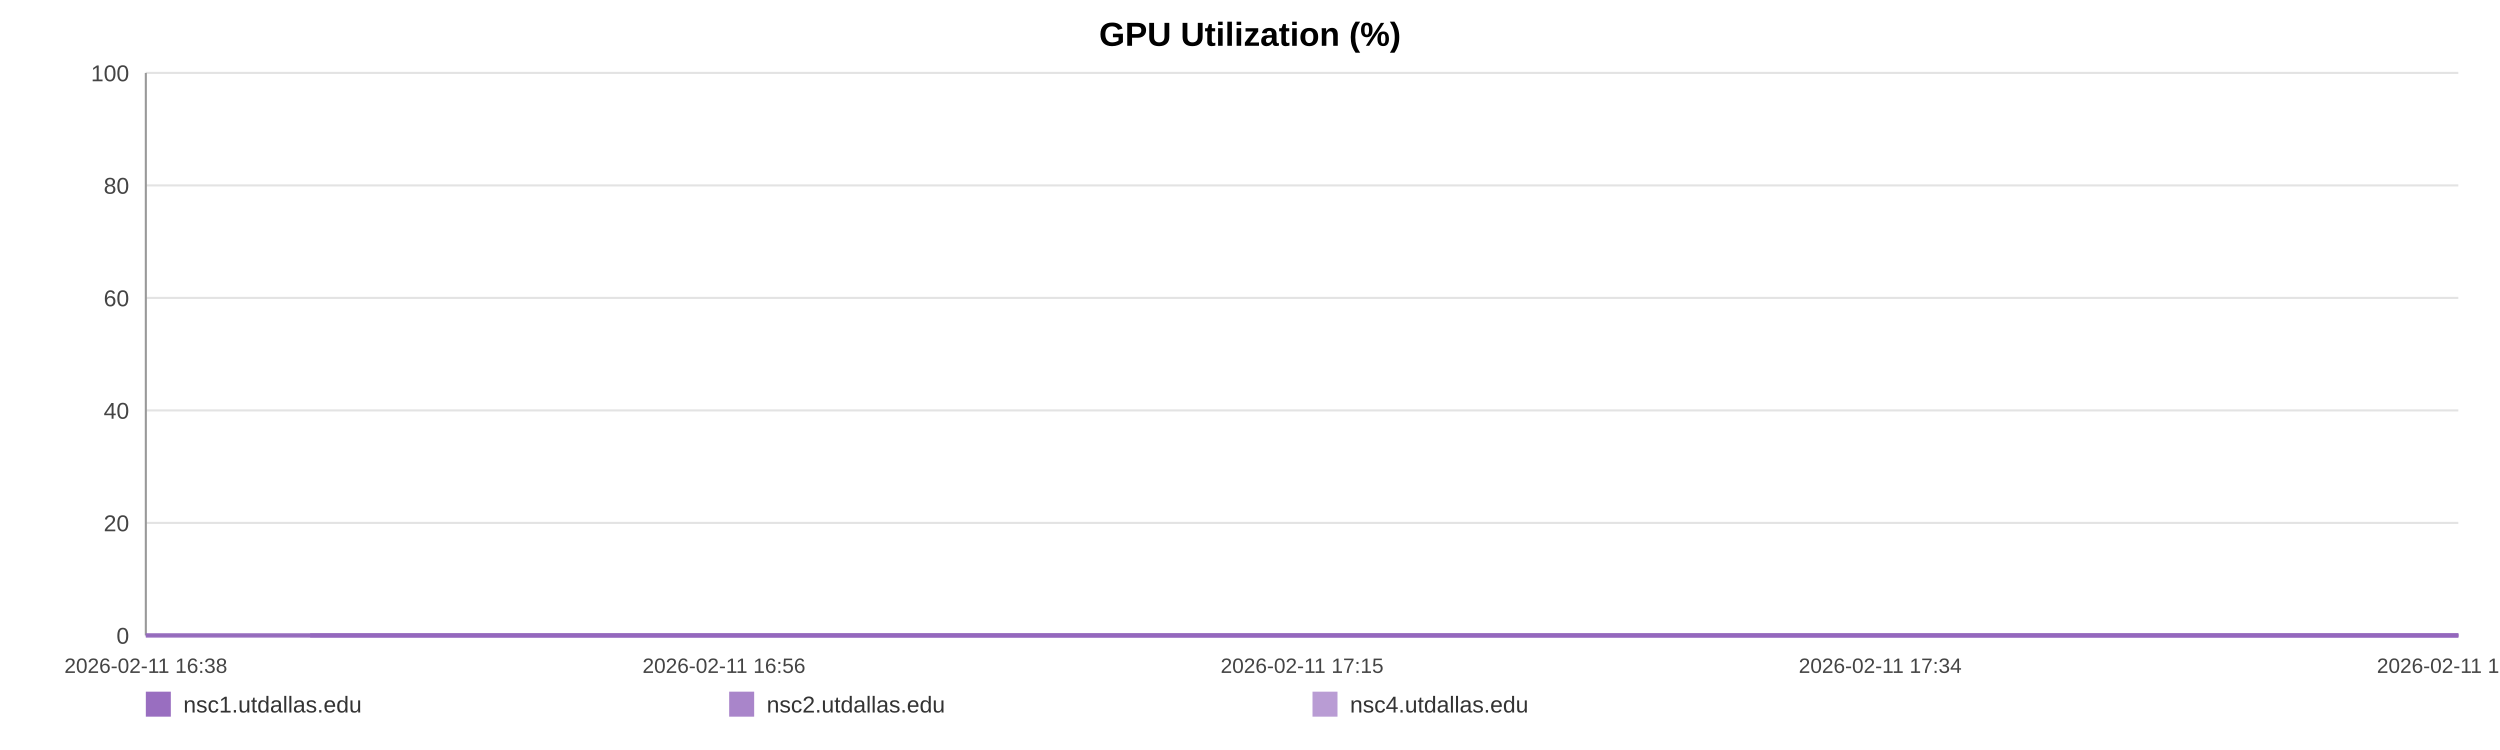
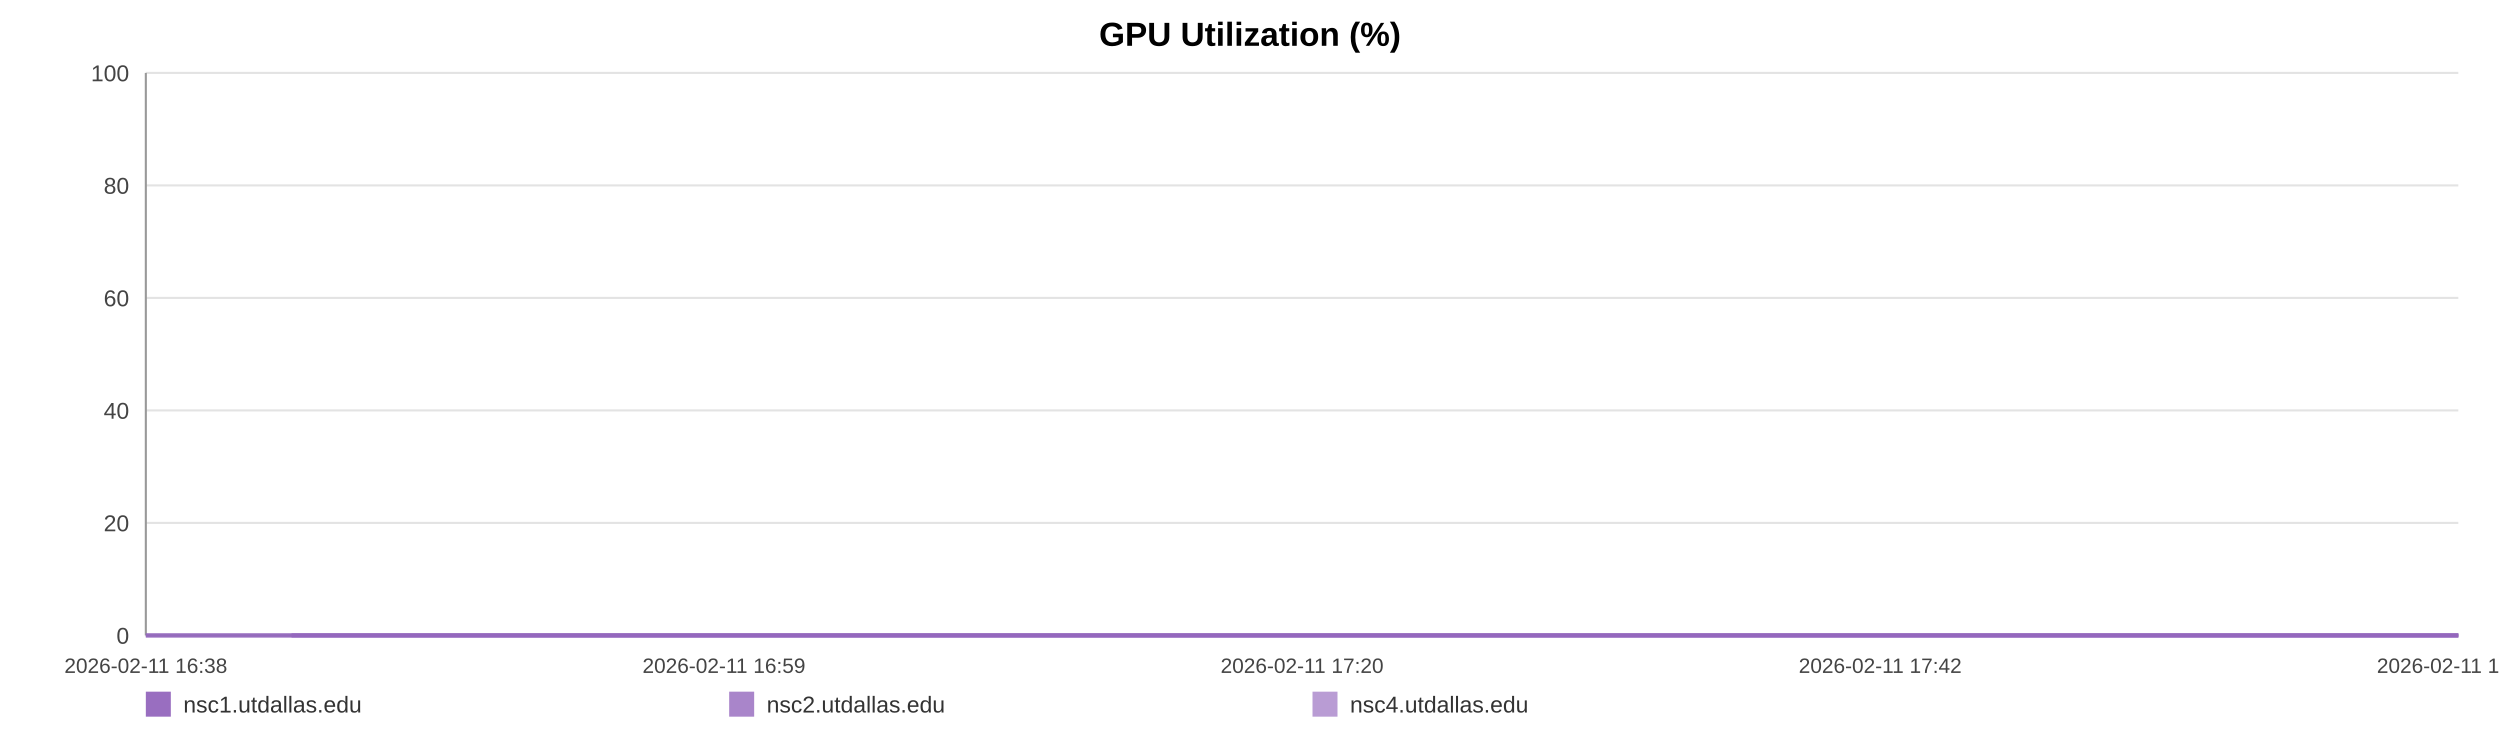
<svg xmlns="http://www.w3.org/2000/svg" width="1200" height="360" viewBox="0 0 1200 360" role="img" aria-label="GPU Utilization (%)">
  <rect width="100%" height="100%" fill="#ffffff" />
  <text x="600.0" y="22" text-anchor="middle" font-size="16" font-family="Arial, Helvetica, sans-serif" font-weight="bold">GPU Utilization (%)</text>
  <line x1="70" y1="35.00" x2="1180" y2="35.00" stroke="#e3e3e3" stroke-width="1" />
  <text x="62" y="39.00" text-anchor="end" font-size="11" fill="#444" font-family="Arial, Helvetica, sans-serif">100</text>
  <line x1="70" y1="89.00" x2="1180" y2="89.00" stroke="#e3e3e3" stroke-width="1" />
  <text x="62" y="93.00" text-anchor="end" font-size="11" fill="#444" font-family="Arial, Helvetica, sans-serif">80</text>
  <line x1="70" y1="143.00" x2="1180" y2="143.00" stroke="#e3e3e3" stroke-width="1" />
  <text x="62" y="147.00" text-anchor="end" font-size="11" fill="#444" font-family="Arial, Helvetica, sans-serif">60</text>
  <line x1="70" y1="197.00" x2="1180" y2="197.00" stroke="#e3e3e3" stroke-width="1" />
  <text x="62" y="201.00" text-anchor="end" font-size="11" fill="#444" font-family="Arial, Helvetica, sans-serif">40</text>
  <line x1="70" y1="251.00" x2="1180" y2="251.00" stroke="#e3e3e3" stroke-width="1" />
  <text x="62" y="255.00" text-anchor="end" font-size="11" fill="#444" font-family="Arial, Helvetica, sans-serif">20</text>
  <line x1="70" y1="305.00" x2="1180" y2="305.00" stroke="#e3e3e3" stroke-width="1" />
  <text x="62" y="309.00" text-anchor="end" font-size="11" fill="#444" font-family="Arial, Helvetica, sans-serif">0</text>
  <line x1="70" y1="35" x2="70" y2="305" stroke="#999" />
  <line x1="70" y1="305" x2="1180" y2="305" stroke="#999" />
  <text x="70.00" y="323" text-anchor="middle" font-size="10" fill="#444" font-family="Arial, Helvetica, sans-serif">2026-02-11 16:38</text>
-   <text x="347.50" y="323" text-anchor="middle" font-size="10" fill="#444" font-family="Arial, Helvetica, sans-serif">2026-02-11 16:56</text>
-   <text x="625.00" y="323" text-anchor="middle" font-size="10" fill="#444" font-family="Arial, Helvetica, sans-serif">2026-02-11 17:15</text>
-   <text x="902.50" y="323" text-anchor="middle" font-size="10" fill="#444" font-family="Arial, Helvetica, sans-serif">2026-02-11 17:34</text>
-   <text x="1180.00" y="323" text-anchor="middle" font-size="10" fill="#444" font-family="Arial, Helvetica, sans-serif">2026-02-11 17:53</text>
-   <polyline fill="none" stroke="#9467bd" stroke-opacity="0.95" stroke-width="2" points="148.87,305.00 227.98,305.00 306.60,305.00 385.71,305.00 465.31,305.00 543.45,305.00 622.56,305.00 708.02,305.00 786.40,305.00 864.78,305.00 943.15,305.00 1023.24,305.00 1101.62,305.00 1180.00,305.00" />
-   <polyline fill="none" stroke="#9467bd" stroke-opacity="0.80" stroke-width="2" points="70.00,305.00 148.87,305.00 227.98,305.00 306.60,305.00 385.71,305.00 465.31,305.00 543.45,305.00 622.56,305.00 708.02,305.00 786.40,305.00 864.78,305.00 943.15,305.00 1023.24,305.00 1101.62,305.00 1180.00,305.00" />
-   <polyline fill="none" stroke="#9467bd" stroke-opacity="0.65" stroke-width="2" points="70.00,305.00 148.87,305.00 227.98,305.00 306.60,305.00 385.71,305.00 465.31,305.00 543.45,305.00 622.56,305.00 708.02,305.00 786.40,305.00 864.78,305.00 943.15,305.00 1023.24,305.00 1101.62,305.00 1180.00,305.00" />
+   <text x="347.50" y="323" text-anchor="middle" font-size="10" fill="#444" font-family="Arial, Helvetica, sans-serif">2026-02-11 16:59</text>
+   <text x="625.00" y="323" text-anchor="middle" font-size="10" fill="#444" font-family="Arial, Helvetica, sans-serif">2026-02-11 17:20</text>
+   <text x="902.50" y="323" text-anchor="middle" font-size="10" fill="#444" font-family="Arial, Helvetica, sans-serif">2026-02-11 17:42</text>
+   <text x="1180.00" y="323" text-anchor="middle" font-size="10" fill="#444" font-family="Arial, Helvetica, sans-serif">2026-02-11 18:03</text>
+   <polyline fill="none" stroke="#9467bd" stroke-opacity="0.95" stroke-width="2" points="139.93,305.00 210.08,305.00 279.79,305.00 349.94,305.00 420.51,305.00 489.80,305.00 559.94,305.00 635.72,305.00 705.21,305.00 774.71,305.00 844.21,305.00 915.22,305.00 984.72,305.00 1054.21,305.00 1180.00,305.00" />
+   <polyline fill="none" stroke="#9467bd" stroke-opacity="0.80" stroke-width="2" points="70.00,305.00 139.93,305.00 210.08,305.00 279.79,305.00 349.94,305.00 420.51,305.00 489.80,305.00 559.94,305.00 635.72,305.00 705.21,305.00 774.71,305.00 844.21,305.00 915.22,305.00 984.72,305.00 1054.21,305.00 1180.00,305.00" />
+   <polyline fill="none" stroke="#9467bd" stroke-opacity="0.65" stroke-width="2" points="70.00,305.00 139.93,305.00 210.08,305.00 279.79,305.00 349.94,305.00 420.51,305.00 489.80,305.00 559.94,305.00 635.72,305.00 705.21,305.00 774.71,305.00 844.21,305.00 915.22,305.00 984.72,305.00 1054.21,305.00 1180.00,305.00" />
  <rect x="70" y="332" width="12" height="12" fill="#9467bd" fill-opacity="0.95" />
  <text x="88" y="342" font-size="11" fill="#333" font-family="Arial, Helvetica, sans-serif">nsc1.utdallas.edu</text>
  <rect x="350" y="332" width="12" height="12" fill="#9467bd" fill-opacity="0.80" />
  <text x="368" y="342" font-size="11" fill="#333" font-family="Arial, Helvetica, sans-serif">nsc2.utdallas.edu</text>
  <rect x="630" y="332" width="12" height="12" fill="#9467bd" fill-opacity="0.65" />
  <text x="648" y="342" font-size="11" fill="#333" font-family="Arial, Helvetica, sans-serif">nsc4.utdallas.edu</text>
</svg>
